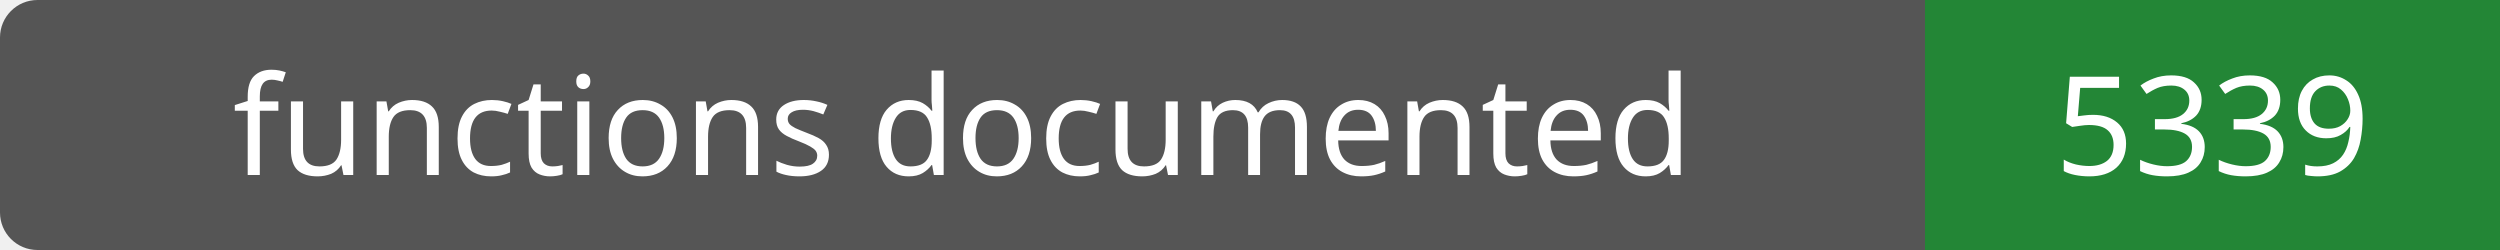
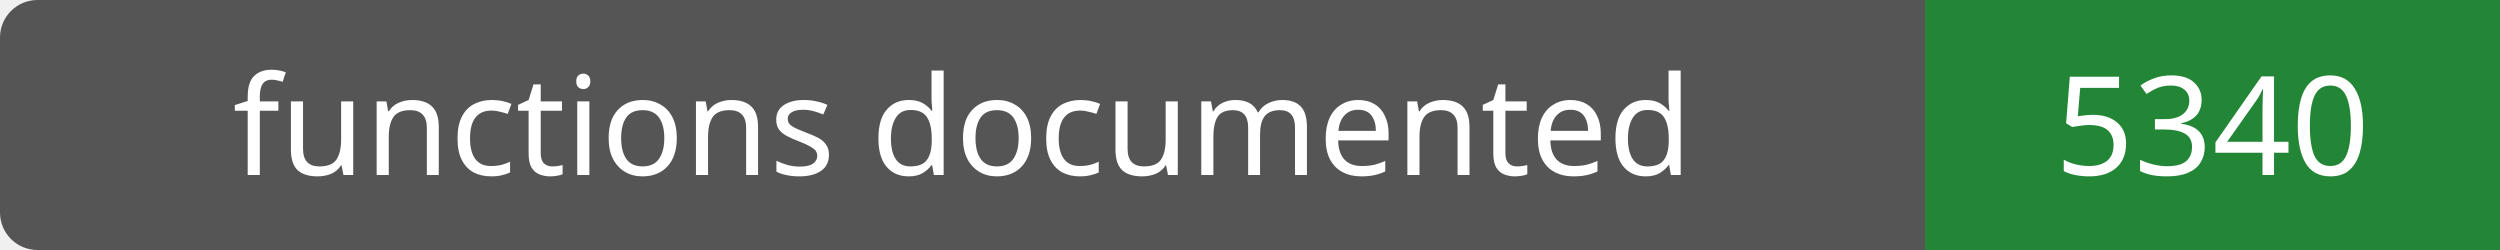
- <svg xmlns="http://www.w3.org/2000/svg" width="200" height="20" role="img" aria-label="functions documented: 5339">
+ <svg xmlns="http://www.w3.org/2000/svg" width="200" height="20" role="img" aria-label="functions documented: 5340">
  <rect width="200" height="20" rx="3" fill="#555" />
  <path fill="#238636" d="M154 0h46v20H154z" />
  <g fill="#fff" text-anchor="middle" font-family="Verdana,sans-serif" font-size="11">
    <text x="77.0" y="14">functions documented</text>
-     <text x="177.0" y="14">5339</text>
+     <text x="177.0" y="14">5340</text>
  </g>
</svg>
